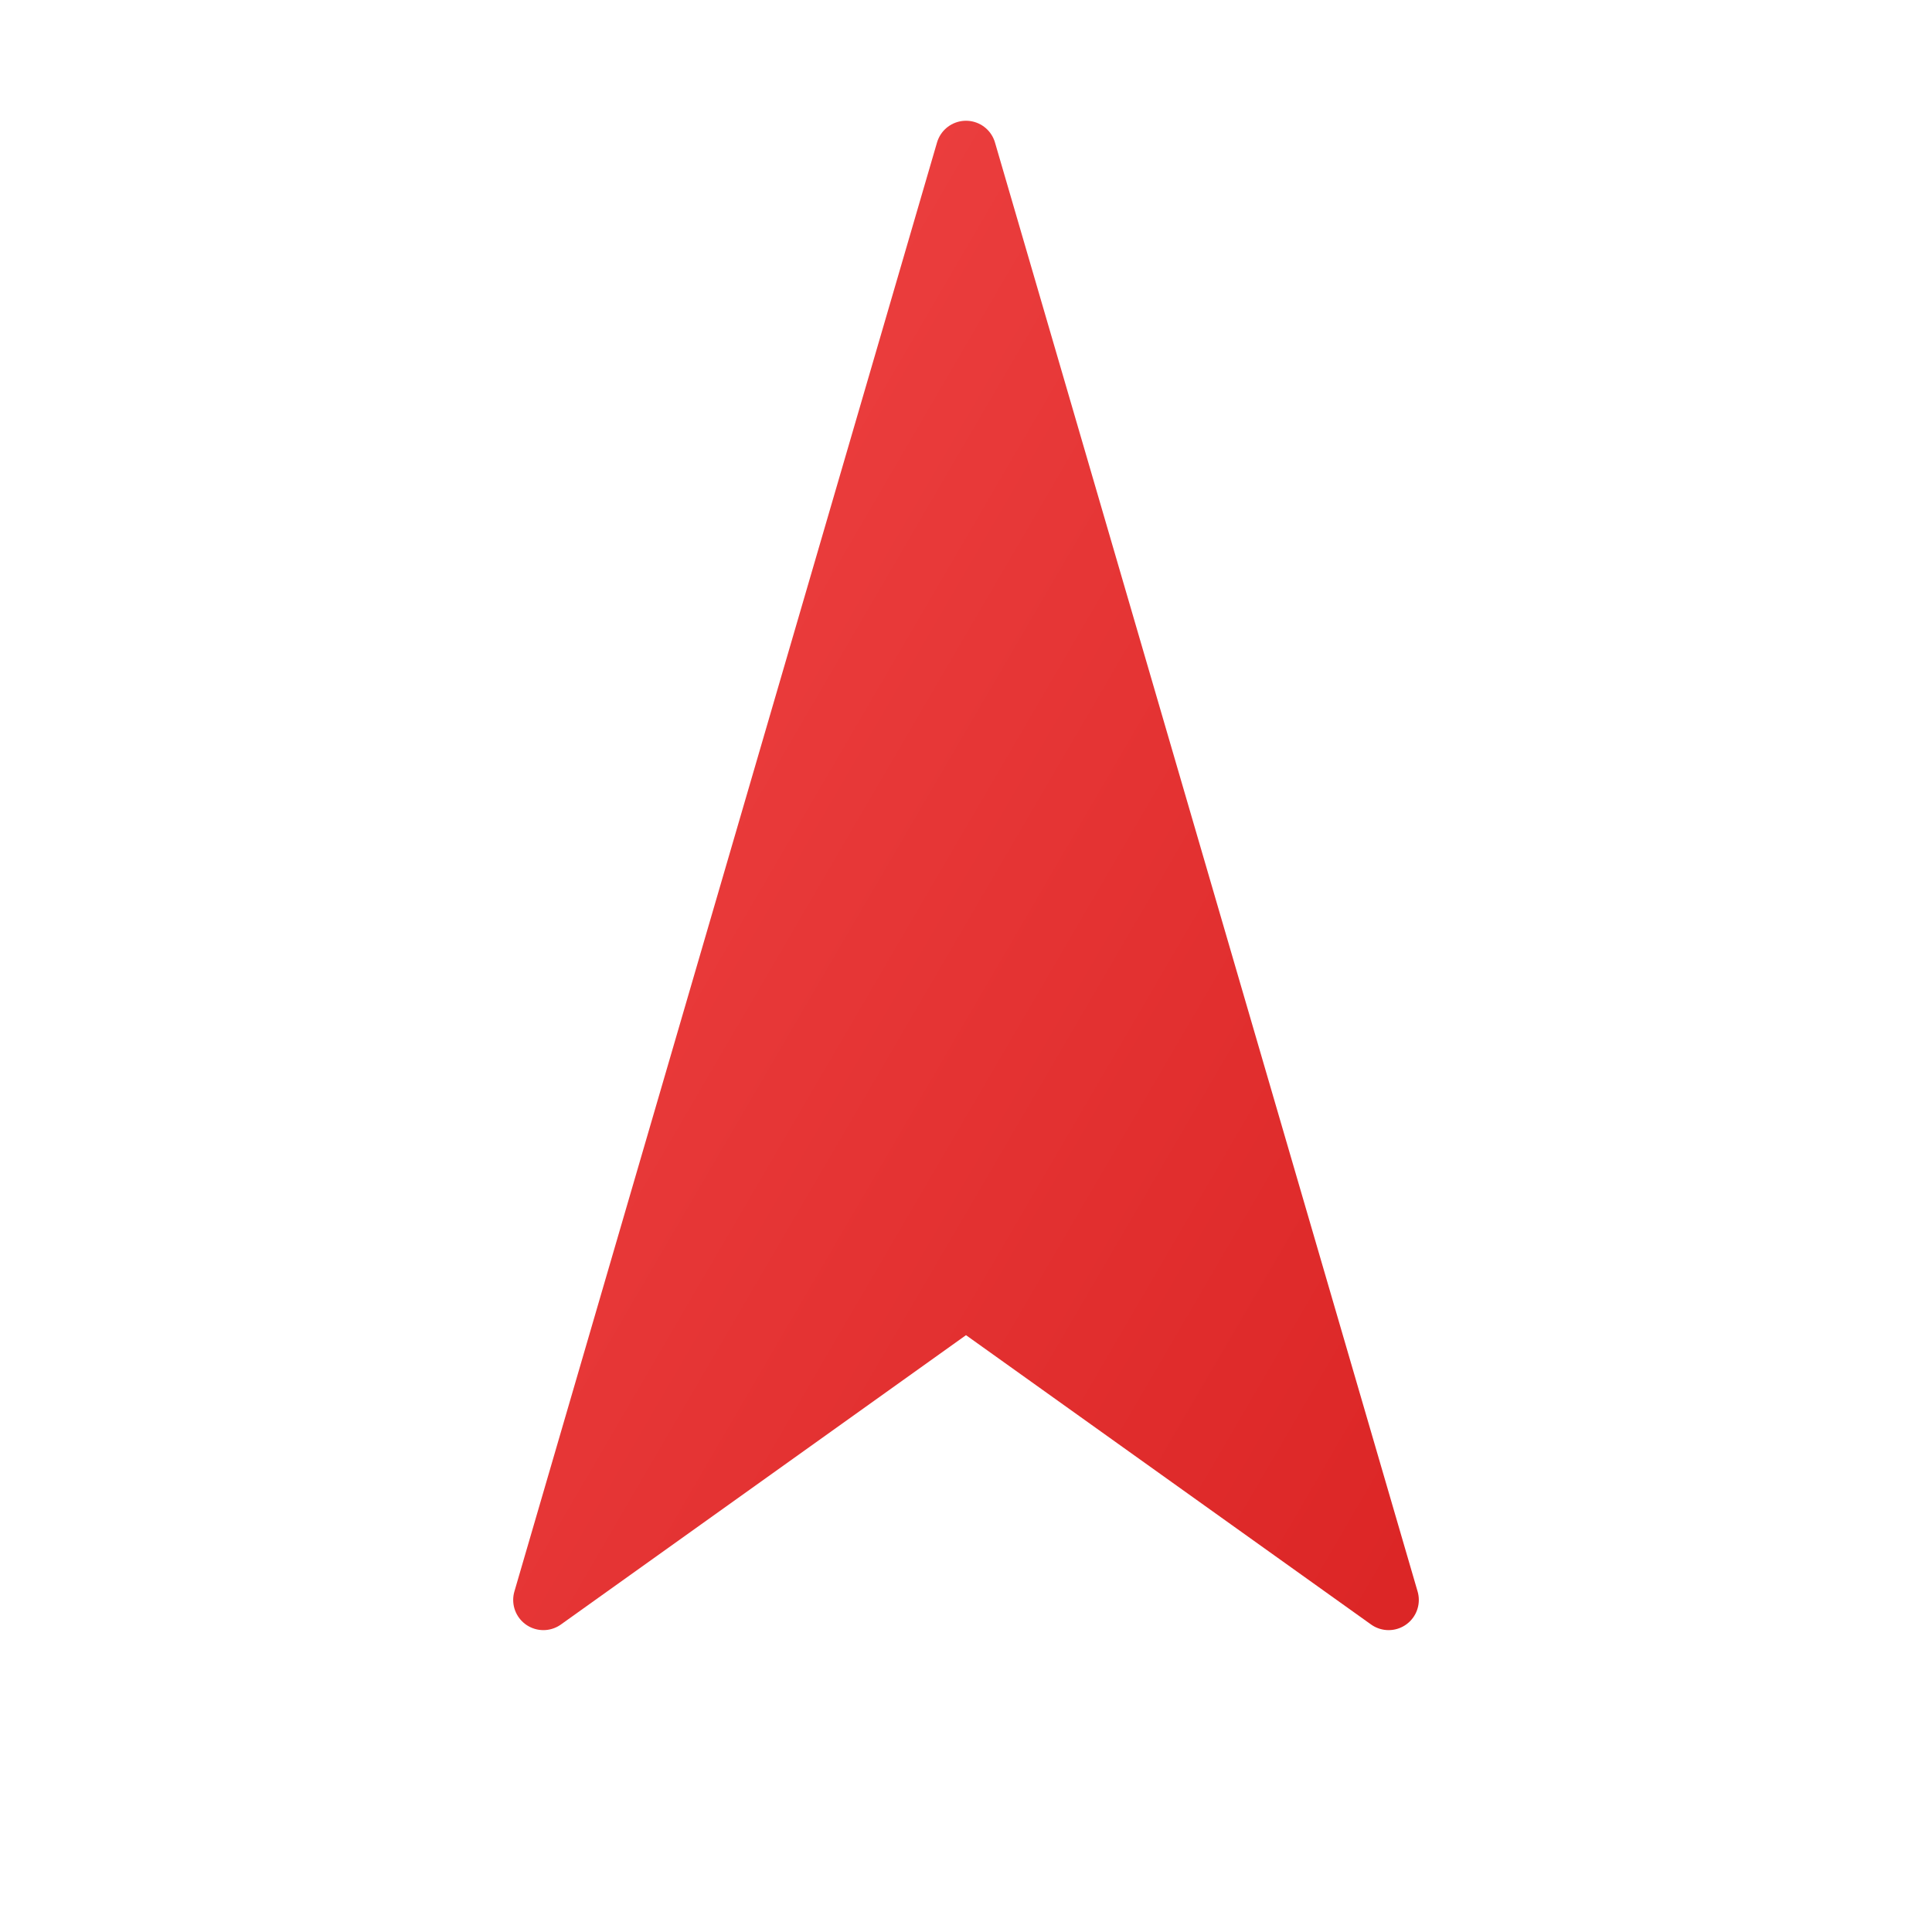
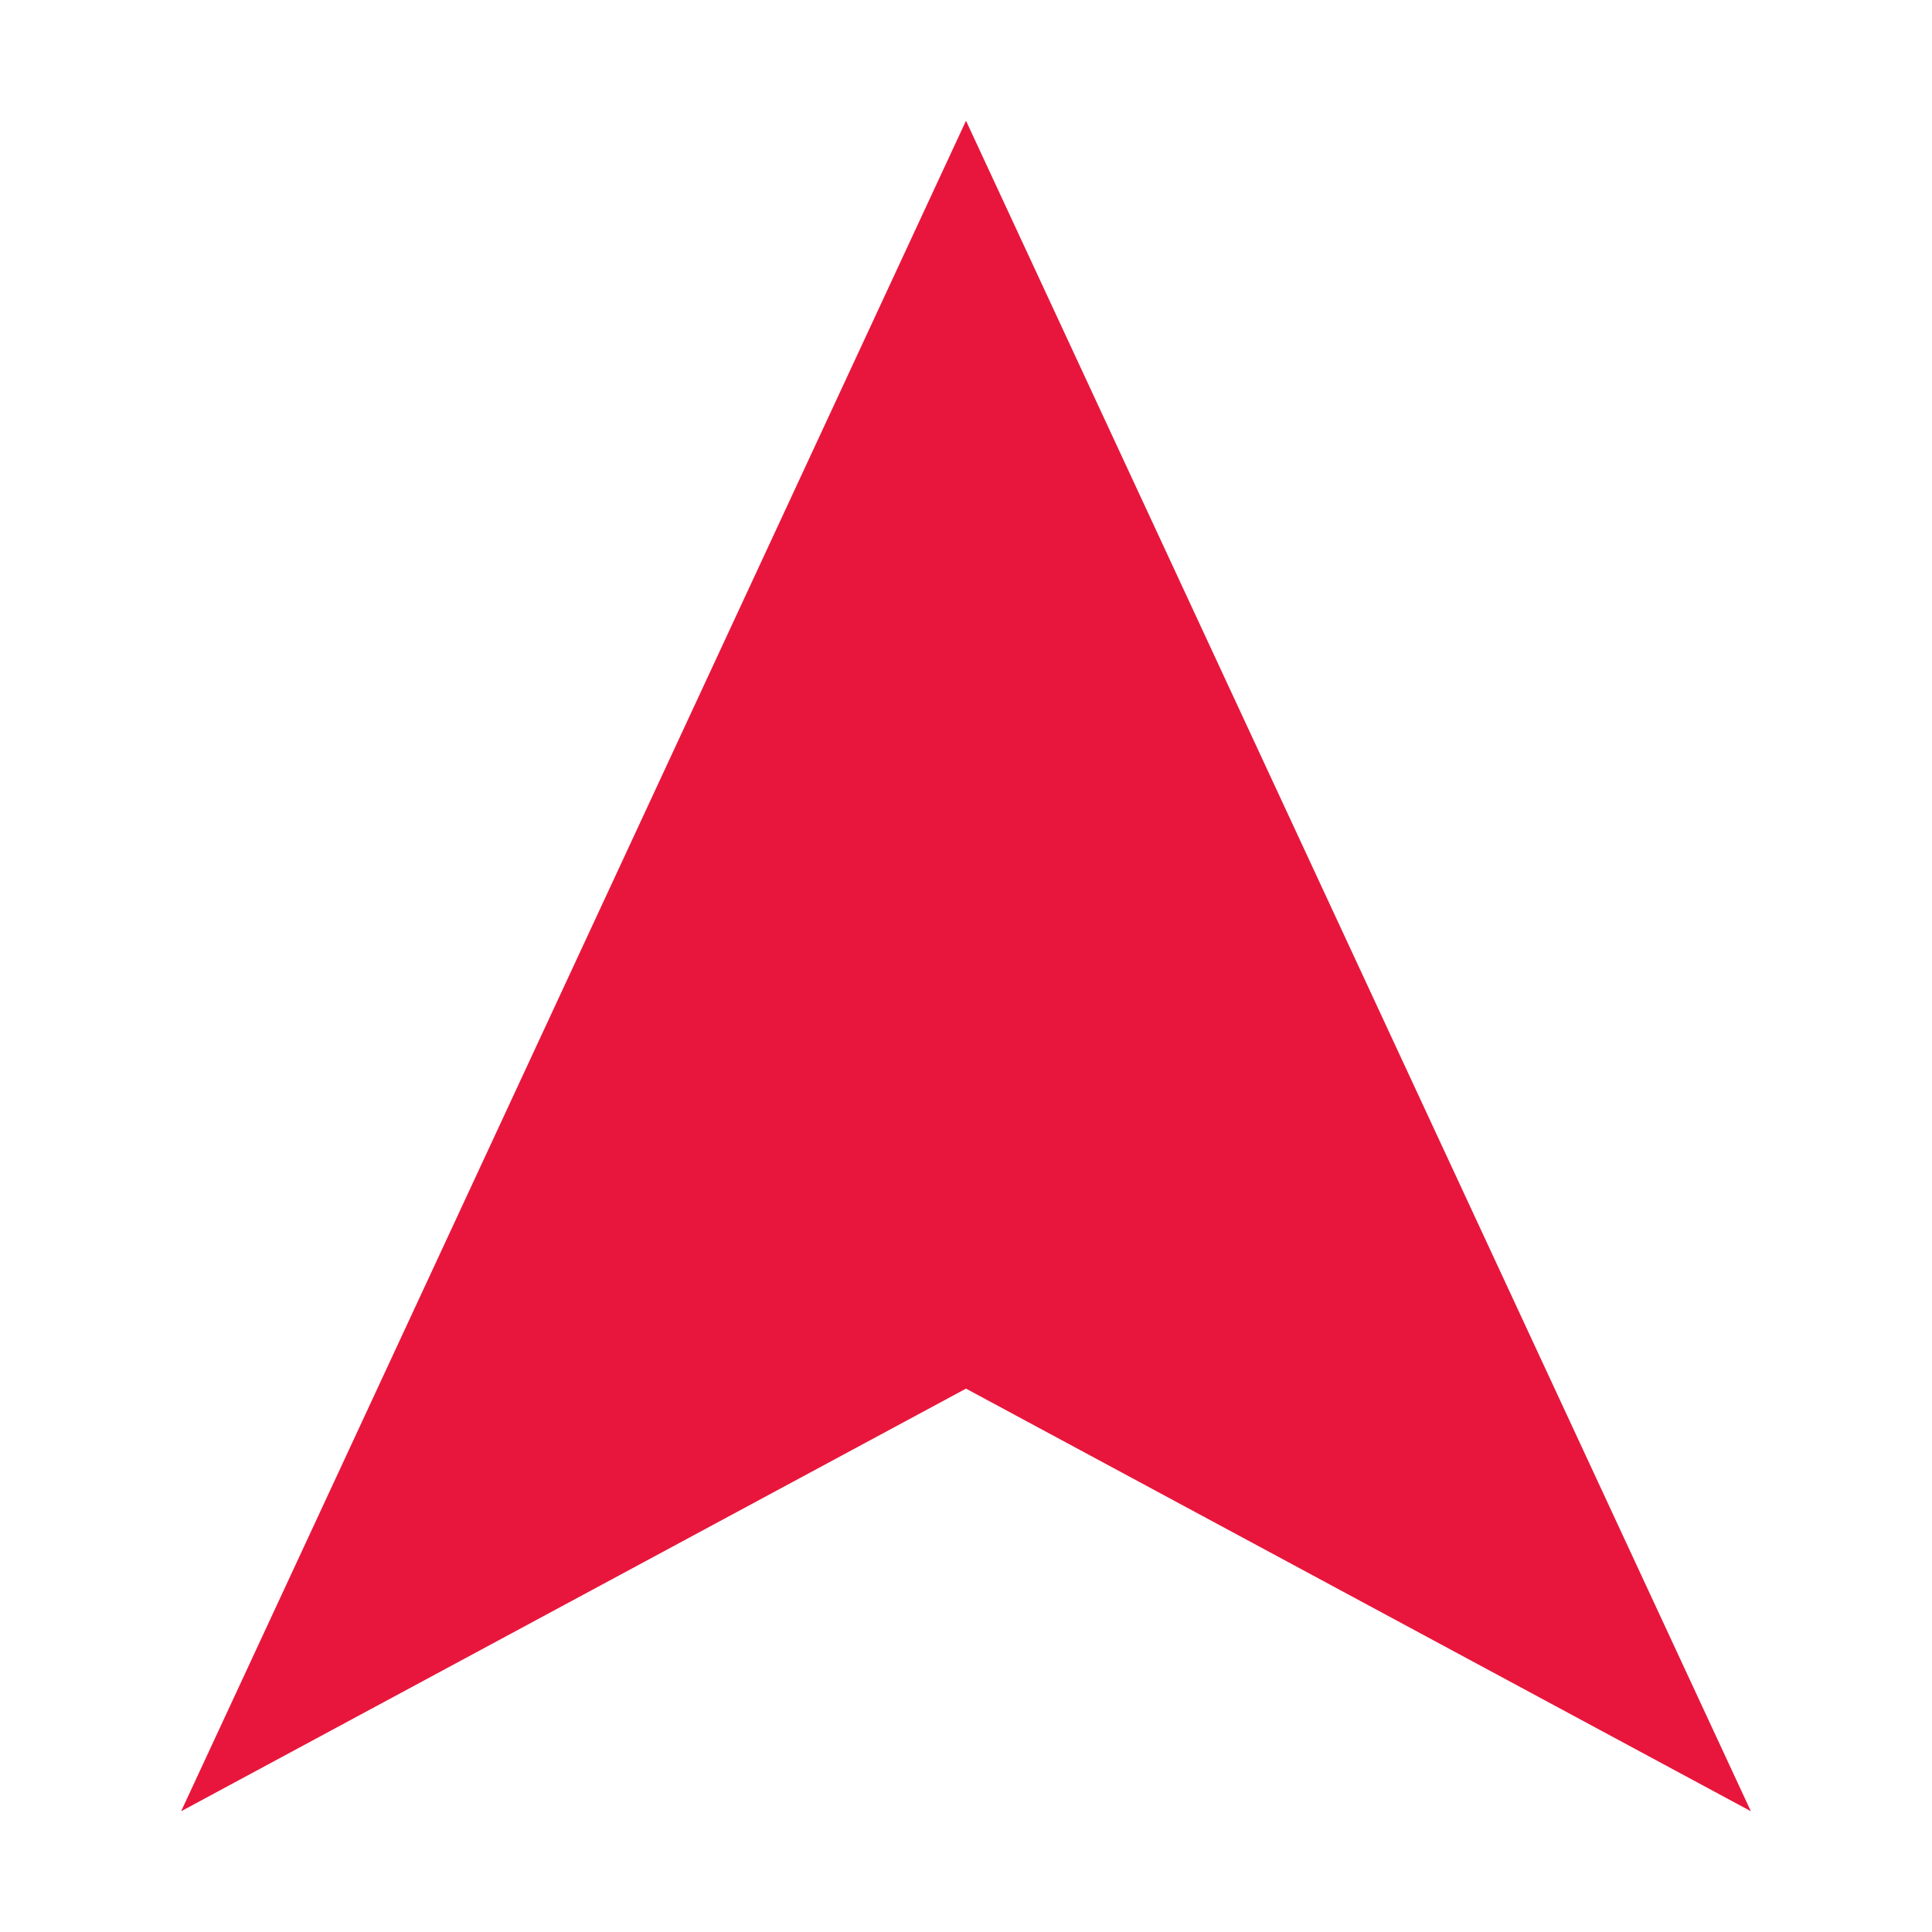
- <svg xmlns="http://www.w3.org/2000/svg" viewBox="0 0 64 64">
-   <defs>
-     <linearGradient id="red" x1="0" y1="0" x2="1" y2="1">
-       <stop offset="0%" stop-color="#ef4444" />
-       <stop offset="100%" stop-color="#dc2626" />
-     </linearGradient>
-   </defs>
-   <path fill="url(#red)" stroke="url(#red)" stroke-width="2" stroke-linejoin="round" d="M32 5 L46 53 L32 43 L18 53 Z" />
+ <svg xmlns="http://www.w3.org/2000/svg" viewBox="0 0 32 32">
+   <polygon points="16,2 29,30 16,23 3,30" fill="#e8163c" />
</svg>
